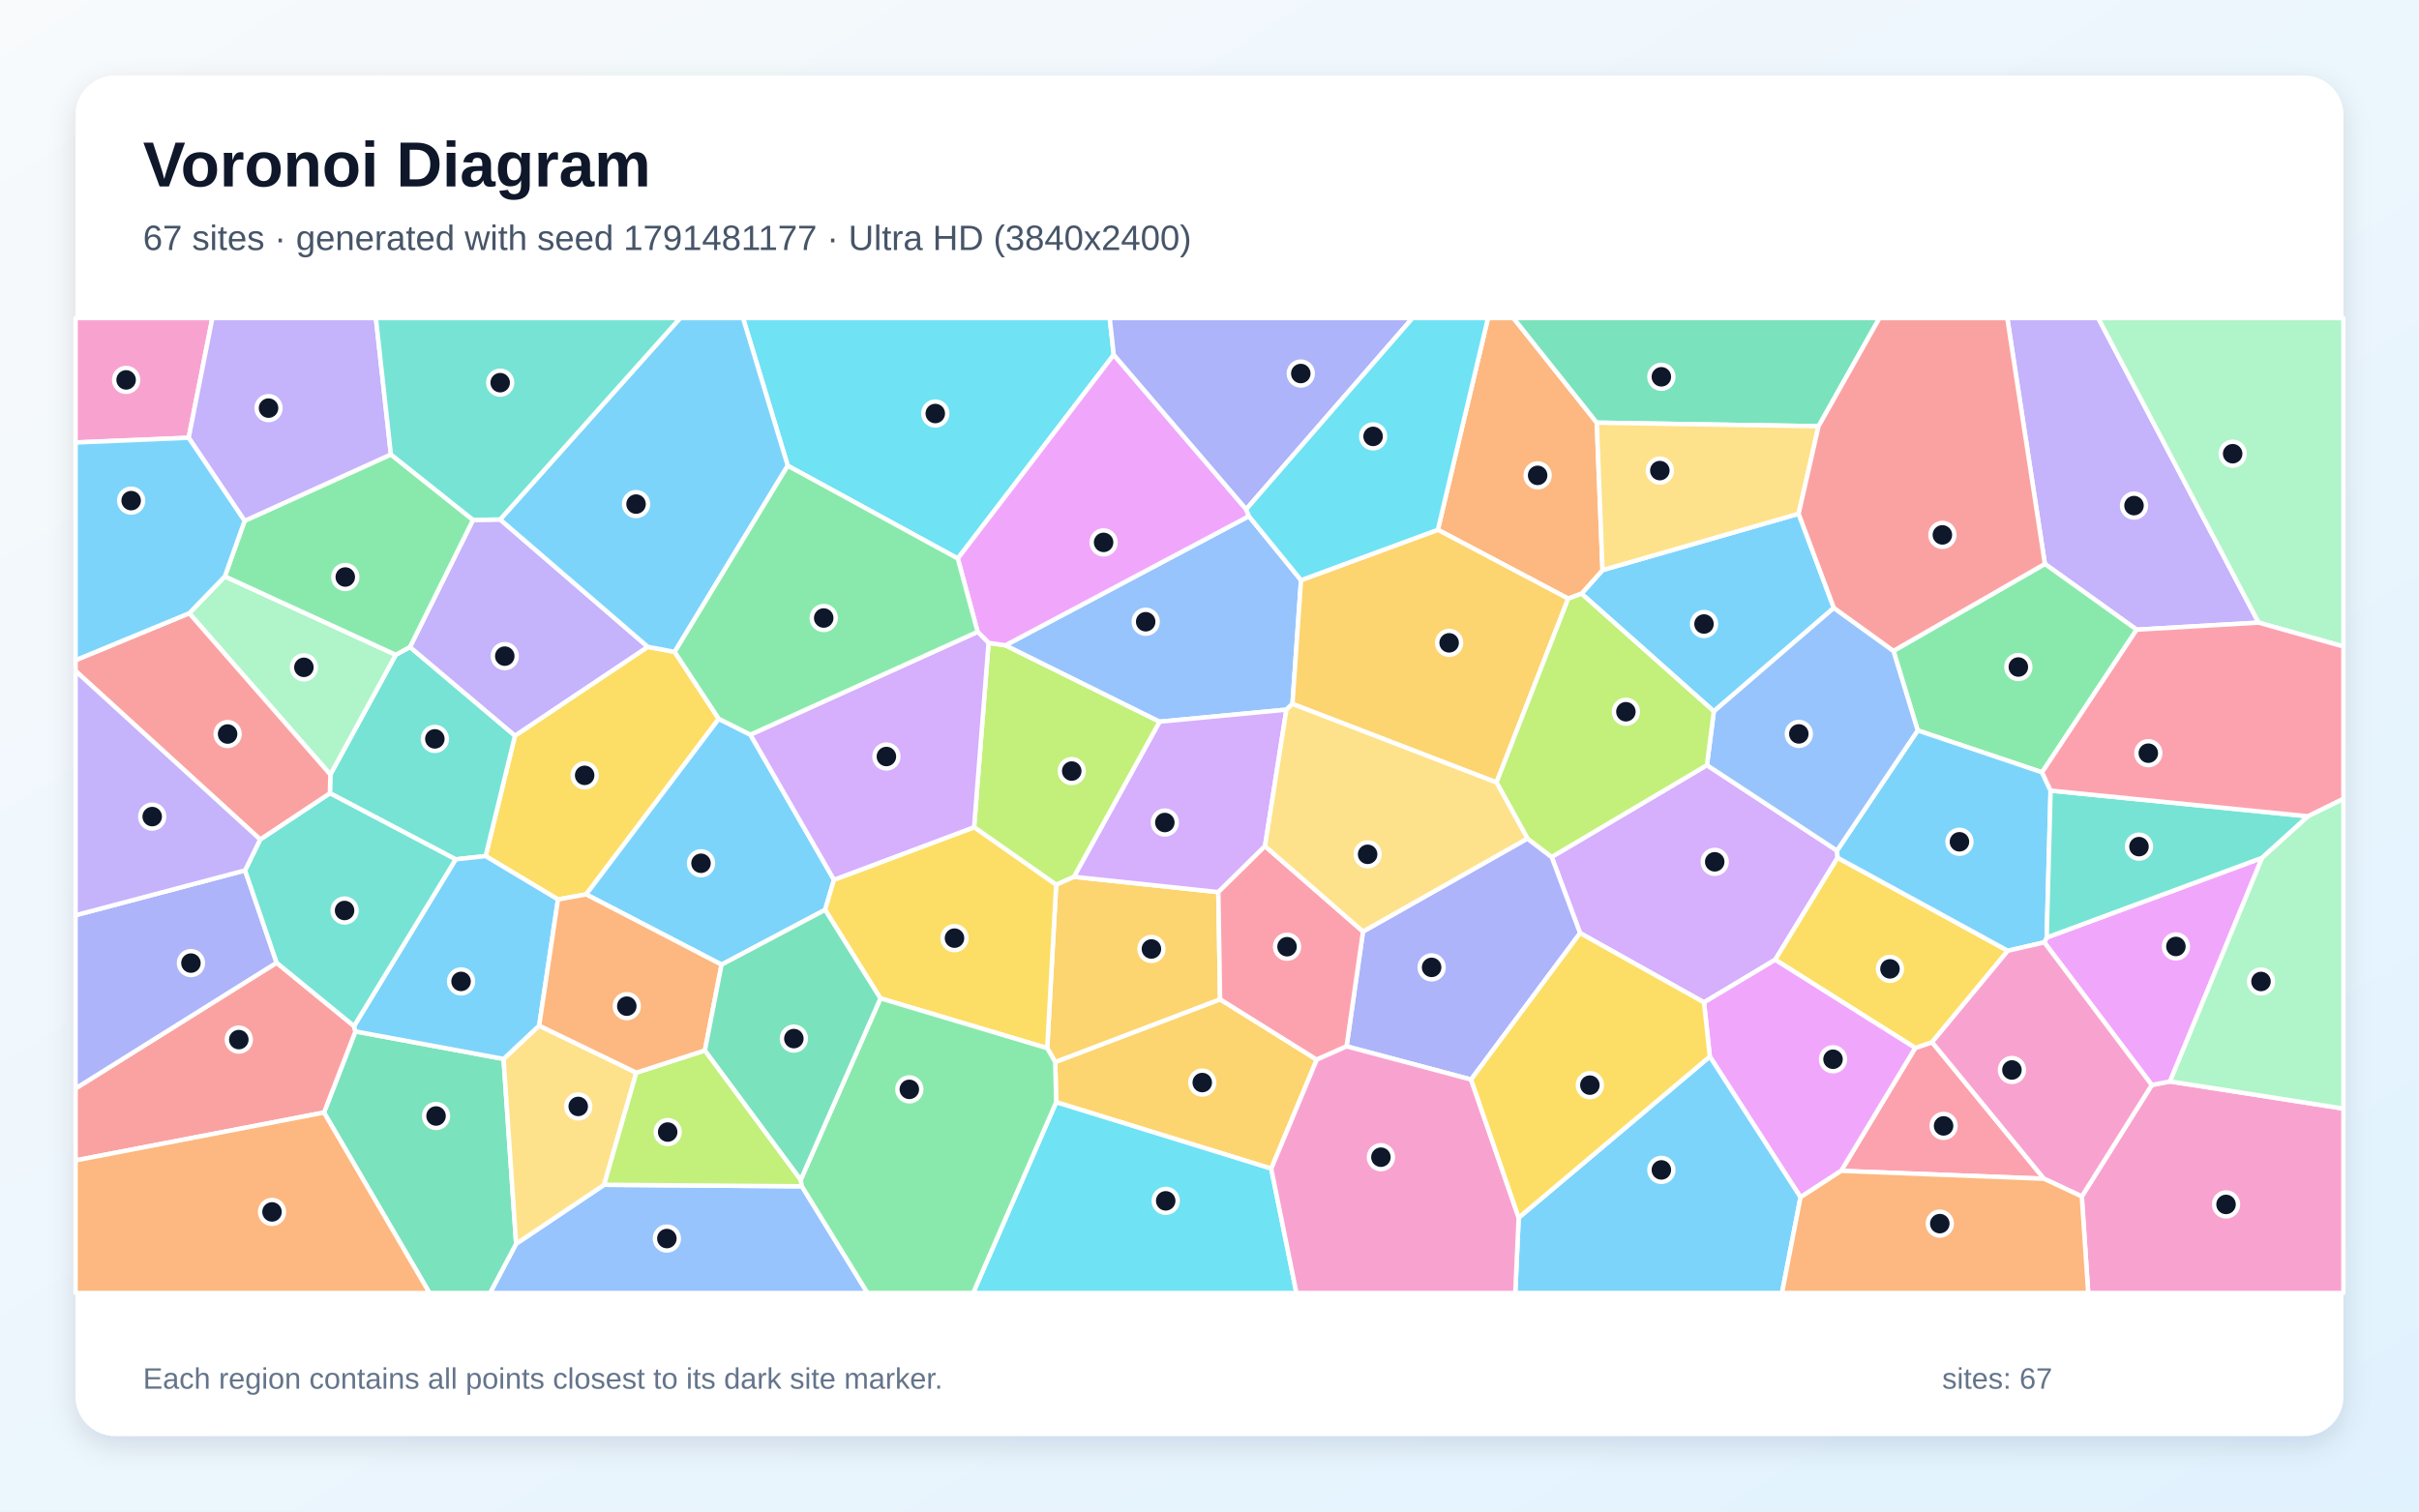
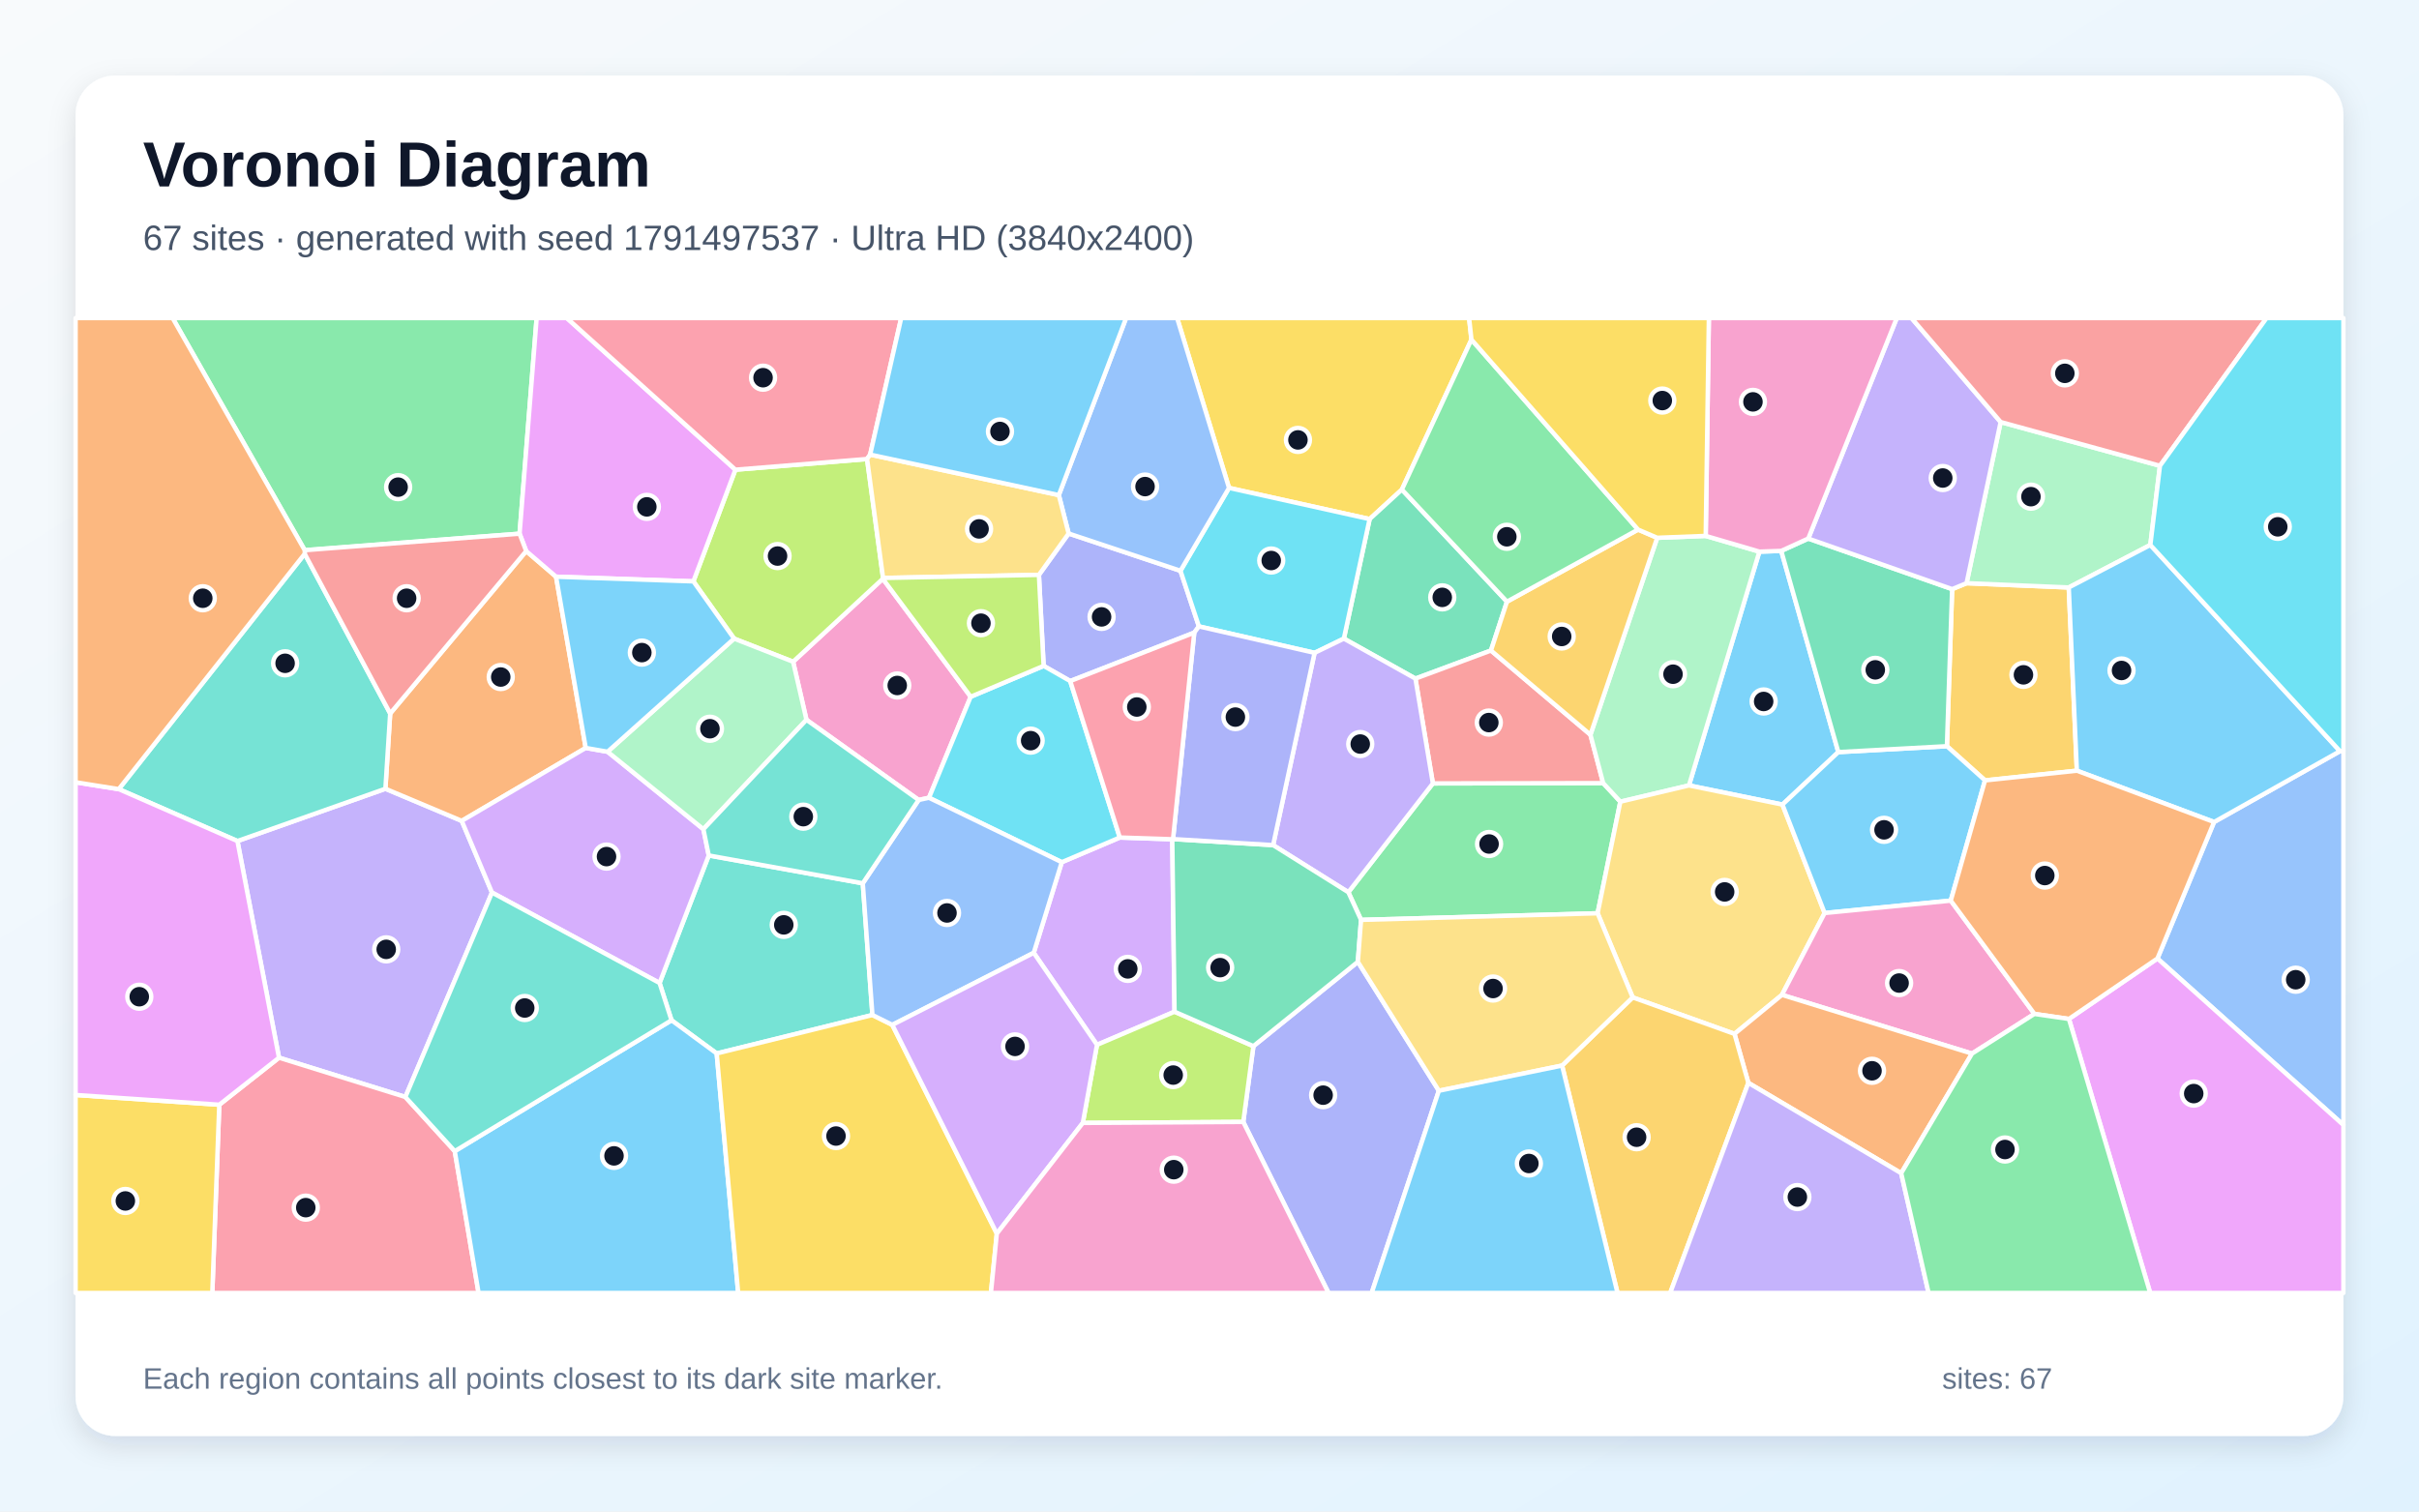
<svg xmlns="http://www.w3.org/2000/svg" width="3840" height="2400" viewBox="0 0 3840 2400" role="img" aria-labelledby="title description">
  <defs>
    <linearGradient id="background" x1="0" y1="0" x2="1" y2="1">
      <stop stop-color="#F8FAFC" />
      <stop offset="1" stop-color="#E0F2FE" />
    </linearGradient>
    <filter id="shadow" x="-5%" y="-5%" width="110%" height="110%">
      <feDropShadow dx="0" dy="15" stdDeviation="22" flood-color="#0F172A" flood-opacity=".12" />
    </filter>
  </defs>
  <rect width="3840" height="2400" fill="url(#background)" />
  <rect x="120" y="120" width="3600" height="2160" rx="63" fill="#FFFFFF" filter="url(#shadow)" />
  <g font-family="Arial, sans-serif">
    <text x="227" y="296" font-size="101" font-weight="700" fill="#0F172A">Voronoi Diagram</text>
-     <text x="227" y="397" font-size="56" fill="#475569">67 sites · generated with seed 1791481177 · Ultra HD (3840x2400)</text>
+     <text x="227" y="397" font-size="56" fill="#475569">67 sites · generated with seed 1791497537 · Ultra HD (3840x2400)</text>
  </g>
  <g stroke="#FFFFFF" stroke-width="7" stroke-linejoin="round">
-     <polygon points="2911.1,965.2 2720.6,1129.5 2510.6,942.6 2543.9,905.2 2855.2,815.7" fill="#38BDF8" fill-opacity="0.65" />
-     <polygon points="3585.4,988.6 3391.8,999.8 3246.1,895.4 3186.4,505.0 3330.8,505.0" fill="#A78BFA" fill-opacity="0.65" />
-     <polygon points="3304.7,1899.7 3415.8,1722.8 3444.8,1717.1 3720.0,1760.2 3720.0,2053.0 3314.9,2053.0" fill="#F472B6" fill-opacity="0.65" />
-     <polygon points="2489.4,950.5 2282.5,841.2 2362.1,505.0 2402.5,505.0 2534.8,671.1 2543.9,905.2 2510.6,942.6" fill="#FB923C" fill-opacity="0.65" />
-     <polygon points="1028.3,1027.0 1071.0,1035.1 1141.0,1141.4 930.5,1420.1 885.8,1428.2 770.9,1359.3 817.5,1168.1" fill="#FACC15" fill-opacity="0.65" />
-     <polygon points="3241.6,1226.3 3044.2,1159.8 3005.7,1033.5 3246.1,895.4 3391.8,999.8" fill="#4ADE80" fill-opacity="0.65" />
-     <polygon points="723.3,1364.5 523.7,1259.5 524.4,1229.8 628.2,1039.7 650.8,1027.3 817.5,1168.1 770.9,1359.3" fill="#2DD4BF" fill-opacity="0.65" />
-     <polygon points="819.3,1974.9 959.0,1881.2 1272.9,1883.6 1377.1,2053.0 777.9,2053.0" fill="#60A5FA" fill-opacity="0.65" />
-     <polygon points="3444.8,1717.1 3415.8,1722.8 3245.2,1496.3 3249.0,1488.6 3591.0,1362.0" fill="#E879F9" fill-opacity="0.65" />
-     <polygon points="514.3,1766.5 564.2,1637.7 799.4,1681.4 819.3,1974.9 777.9,2053.0 681.8,2053.0" fill="#34D399" fill-opacity="0.65" />
-     <polygon points="120.0,1842.5 120.0,1728.2 439.1,1528.6 562.0,1629.2 564.2,1637.7 514.3,1766.5" fill="#F87171" fill-opacity="0.65" />
-     <polygon points="389.0,1382.0 439.1,1528.6 120.0,1728.2 120.0,1453.2" fill="#818CF8" fill-opacity="0.65" />
-     <polygon points="1675.1,1686.3 1936.8,1586.7 2090.3,1682.5 2018.0,1855.6 1676.6,1750.1" fill="#FBBF24" fill-opacity="0.65" />
-     <polygon points="1569.3,1020.8 1596.1,1024.6 1841.0,1145.9 1705.0,1392.2 1676.6,1404.9 1546.3,1313.5" fill="#A3E635" fill-opacity="0.65" />
-     <polygon points="2709.6,1214.9 2916.1,1350.6 2917.0,1361.9 2818.0,1523.9 2705.0,1591.6 2508.3,1481.6 2463.2,1360.7" fill="#C084FC" fill-opacity="0.65" />
-     <polygon points="2922.7,1859.1 3040.3,1663.9 3067.0,1654.8 3244.7,1871.6" fill="#FB7185" fill-opacity="0.65" />
-     <polygon points="1676.6,1750.1 2018.0,1855.6 2058.0,2053.0 1544.8,2053.0" fill="#22D3EE" fill-opacity="0.65" />
-     <polygon points="300.4,973.7 356.9,915.2 628.2,1039.7 524.4,1229.8" fill="#86EFAC" fill-opacity="0.65" />
-     <polygon points="799.4,1681.4 855.9,1628.5 1010.1,1703.2 959.0,1881.2 819.3,1974.9" fill="#FCD34D" fill-opacity="0.65" />
-     <polygon points="1191.2,1166.5 1323.9,1396.9 1309.8,1444.7 1145.4,1531.7 930.5,1420.1 1141.0,1141.4" fill="#38BDF8" fill-opacity="0.65" />
-     <polygon points="855.9,1628.5 799.4,1681.4 564.2,1637.7 562.0,1629.2 723.3,1364.5 770.9,1359.3 885.8,1428.2" fill="#38BDF8" fill-opacity="0.65" />
-     <polygon points="793.9,824.8 1028.3,1027.0 817.5,1168.1 650.8,1027.3 750.9,825.5" fill="#A78BFA" fill-opacity="0.65" />
-     <polygon points="299.5,695.1 120.0,702.6 120.0,505.0 337.1,505.0" fill="#F472B6" fill-opacity="0.65" />
-     <polygon points="120.0,1842.5 514.3,1766.5 681.8,2053.0 120.0,2053.0" fill="#FB923C" fill-opacity="0.65" />
-     <polygon points="3067.0,1654.8 3040.3,1663.9 2818.0,1523.9 2917.0,1361.9 3187.3,1509.6" fill="#FACC15" fill-opacity="0.65" />
-     <polygon points="388.3,827.0 620.5,721.6 750.9,825.5 650.8,1027.3 628.2,1039.7 356.9,915.2" fill="#4ADE80" fill-opacity="0.65" />
-     <polygon points="562.0,1629.2 439.1,1528.6 389.0,1382.0 413.0,1332.9 523.7,1259.5 723.3,1364.5" fill="#2DD4BF" fill-opacity="0.65" />
-     <polygon points="2065.3,921.2 2051.7,1117.7 2042.1,1126.8 1841.0,1145.9 1596.1,1024.6 1982.5,819.6" fill="#60A5FA" fill-opacity="0.65" />
-     <polygon points="2858.2,1901.0 2714.2,1677.6 2705.0,1591.6 2818.0,1523.9 3040.3,1663.9 2922.7,1859.1" fill="#E879F9" fill-opacity="0.65" />
-     <polygon points="2886.8,676.8 2534.8,671.1 2402.5,505.0 2983.5,505.0" fill="#34D399" fill-opacity="0.65" />
-     <polygon points="413.0,1332.9 120.0,1065.4 120.0,1048.2 300.4,973.7 524.4,1229.8 523.7,1259.5" fill="#F87171" fill-opacity="0.65" />
-     <polygon points="2335.2,1714.1 2137.6,1661.4 2163.7,1479.1 2424.7,1331.4 2463.2,1360.7 2508.3,1481.6" fill="#818CF8" fill-opacity="0.65" />
-     <polygon points="1934.0,1416.5 1936.8,1586.7 1675.1,1686.3 1662.4,1664.3 1676.6,1404.9 1705.0,1392.2" fill="#FBBF24" fill-opacity="0.65" />
-     <polygon points="1119.0,1667.9 1271.1,1873.2 1272.9,1883.6 959.0,1881.2 1010.1,1703.2" fill="#A3E635" fill-opacity="0.65" />
-     <polygon points="2008.1,1343.5 1934.0,1416.5 1705.0,1392.2 1841.0,1145.9 2042.1,1126.8" fill="#C084FC" fill-opacity="0.65" />
-     <polygon points="2008.1,1343.5 2163.7,1479.1 2137.6,1661.4 2090.3,1682.5 1936.8,1586.7 1934.0,1416.5" fill="#FB7185" fill-opacity="0.65" />
-     <polygon points="1768.0,563.3 1520.4,886.8 1250.5,739.5 1179.5,505.0 1761.6,505.0" fill="#22D3EE" fill-opacity="0.65" />
-     <polygon points="3585.4,988.6 3330.8,505.0 3720.0,505.0 3720.0,1026.5" fill="#86EFAC" fill-opacity="0.65" />
-     <polygon points="2886.8,676.8 2855.2,815.7 2543.9,905.2 2534.8,671.1" fill="#FCD34D" fill-opacity="0.65" />
-     <polygon points="3187.3,1509.6 2917.0,1361.9 2916.1,1350.6 3044.2,1159.8 3241.6,1226.3 3255.2,1255.3 3249.0,1488.6 3245.2,1496.3" fill="#38BDF8" fill-opacity="0.65" />
-     <polygon points="2410.8,1933.4 2714.2,1677.6 2858.2,1901.0 2828.8,2053.0 2405.4,2053.0" fill="#38BDF8" fill-opacity="0.65" />
-     <polygon points="620.5,721.6 388.3,827.0 299.5,695.1 337.1,505.0 596.7,505.0" fill="#A78BFA" fill-opacity="0.65" />
-     <polygon points="2018.0,1855.6 2090.3,1682.5 2137.6,1661.4 2335.2,1714.1 2410.8,1933.4 2405.4,2053.0 2058.0,2053.0" fill="#F472B6" fill-opacity="0.65" />
-     <polygon points="1145.4,1531.7 1119.0,1667.9 1010.1,1703.2 855.9,1628.5 885.8,1428.2 930.5,1420.1" fill="#FB923C" fill-opacity="0.65" />
-     <polygon points="1397.6,1585.2 1309.8,1444.7 1323.9,1396.9 1546.3,1313.5 1676.6,1404.9 1662.4,1664.3" fill="#FACC15" fill-opacity="0.65" />
-     <polygon points="1272.9,1883.6 1271.1,1873.2 1397.6,1585.2 1662.4,1664.3 1675.1,1686.3 1676.6,1750.1 1544.8,2053.0 1377.1,2053.0" fill="#4ADE80" fill-opacity="0.65" />
-     <polygon points="3591.0,1362.0 3249.0,1488.6 3255.2,1255.3 3663.9,1296.1" fill="#2DD4BF" fill-opacity="0.65" />
-     <polygon points="2916.1,1350.6 2709.6,1214.9 2720.6,1129.5 2911.1,965.2 3005.7,1033.5 3044.2,1159.8" fill="#60A5FA" fill-opacity="0.65" />
-     <polygon points="1978.2,808.6 1982.5,819.6 1596.1,1024.6 1569.3,1020.8 1551.9,1003.2 1520.4,886.8 1768.0,563.3" fill="#E879F9" fill-opacity="0.65" />
-     <polygon points="1271.1,1873.2 1119.0,1667.9 1145.4,1531.7 1309.8,1444.7 1397.6,1585.2" fill="#34D399" fill-opacity="0.65" />
-     <polygon points="3005.7,1033.5 2911.1,965.2 2855.2,815.7 2886.8,676.8 2983.5,505.0 3186.4,505.0 3246.1,895.4" fill="#F87171" fill-opacity="0.65" />
-     <polygon points="1978.2,808.6 1768.0,563.3 1761.6,505.0 2242.3,505.0" fill="#818CF8" fill-opacity="0.65" />
-     <polygon points="2375.6,1242.4 2051.7,1117.7 2065.3,921.2 2282.5,841.2 2489.4,950.5" fill="#FBBF24" fill-opacity="0.65" />
-     <polygon points="2709.6,1214.9 2463.2,1360.7 2424.7,1331.4 2375.6,1242.4 2489.4,950.5 2510.6,942.6 2720.6,1129.5" fill="#A3E635" fill-opacity="0.65" />
-     <polygon points="1551.9,1003.2 1569.3,1020.8 1546.3,1313.5 1323.9,1396.9 1191.2,1166.5" fill="#C084FC" fill-opacity="0.65" />
-     <polygon points="3663.9,1296.1 3255.2,1255.3 3241.6,1226.3 3391.8,999.8 3585.4,988.6 3720.0,1026.5 3720.0,1268.5" fill="#FB7185" fill-opacity="0.65" />
-     <polygon points="2065.3,921.2 1982.5,819.6 1978.2,808.6 2242.3,505.0 2362.1,505.0 2282.5,841.2" fill="#22D3EE" fill-opacity="0.65" />
-     <polygon points="3444.8,1717.1 3591.0,1362.0 3663.9,1296.1 3720.0,1268.5 3720.0,1760.2" fill="#86EFAC" fill-opacity="0.65" />
-     <polygon points="2375.6,1242.4 2424.7,1331.4 2163.7,1479.1 2008.1,1343.5 2042.1,1126.8 2051.7,1117.7" fill="#FCD34D" fill-opacity="0.65" />
-     <polygon points="1250.5,739.5 1071.0,1035.1 1028.3,1027.0 793.9,824.8 1079.7,505.0 1179.5,505.0" fill="#38BDF8" fill-opacity="0.65" />
-     <polygon points="299.5,695.1 388.3,827.0 356.9,915.2 300.4,973.7 120.0,1048.2 120.0,702.6" fill="#38BDF8" fill-opacity="0.65" />
-     <polygon points="413.0,1332.9 389.0,1382.0 120.0,1453.2 120.0,1065.4" fill="#A78BFA" fill-opacity="0.65" />
-     <polygon points="3244.7,1871.6 3067.0,1654.8 3187.3,1509.6 3245.2,1496.3 3415.8,1722.8 3304.7,1899.7" fill="#F472B6" fill-opacity="0.65" />
-     <polygon points="2858.2,1901.0 2922.7,1859.1 3244.7,1871.6 3304.7,1899.7 3314.9,2053.0 2828.8,2053.0" fill="#FB923C" fill-opacity="0.65" />
-     <polygon points="2335.2,1714.1 2508.3,1481.6 2705.0,1591.6 2714.2,1677.6 2410.8,1933.4" fill="#FACC15" fill-opacity="0.65" />
-     <polygon points="1250.5,739.5 1520.4,886.8 1551.9,1003.2 1191.2,1166.5 1141.0,1141.4 1071.0,1035.1" fill="#4ADE80" fill-opacity="0.65" />
-     <polygon points="793.9,824.8 750.9,825.5 620.5,721.6 596.7,505.0 1079.7,505.0" fill="#2DD4BF" fill-opacity="0.65" />
+     <polygon points="2827.6,874.7 2918.2,1194.2 2829.5,1277.5 2681.1,1247.1 2792.9,875.9" fill="#38BDF8" fill-opacity="0.65" />
+     <polygon points="781.0,1417.2 643.5,1741.8 442.9,1679.4 376.9,1335.4 611.8,1252.4 733.0,1303.4" fill="#A78BFA" fill-opacity="0.65" />
+     <polygon points="1280.2,1142.9 1259.0,1050.7 1401.4,919.0 1540.9,1106.3 1474.7,1266.7 1458.3,1270.2" fill="#F472B6" fill-opacity="0.65" />
+     <polygon points="619.4,1132.9 835.3,875.0 882.7,915.7 929.8,1187.6 733.0,1303.4 611.8,1252.4" fill="#FB923C" fill-opacity="0.65" />
+     <polygon points="2335.8,539.2 2225.4,777.3 2174.2,824.2 1951.0,774.7 1868.6,505.0 2332.1,505.0" fill="#FACC15" fill-opacity="0.65" />
+     <polygon points="2160.6,1460.6 2140.4,1416.7 2274.6,1243.9 2544.9,1243.4 2572.2,1272.9 2536.1,1450.1" fill="#4ADE80" fill-opacity="0.65" />
+     <polygon points="1369.6,1402.5 1384.9,1611.6 1137.7,1672.7 1066.0,1620.0 1047.0,1560.8 1125.1,1358.3" fill="#2DD4BF" fill-opacity="0.65" />
+     <polygon points="3424.8,1521.9 3514.7,1305.2 3714.6,1192.7 3720.0,1192.5 3720.0,1786.3" fill="#60A5FA" fill-opacity="0.65" />
+     <polygon points="3284.3,1617.9 3424.8,1521.9 3720.0,1786.3 3720.0,2053.0 3413.3,2053.0" fill="#E879F9" fill-opacity="0.65" />
+     <polygon points="2392.2,955.3 2366.8,1032.9 2246.9,1077.5 2133.3,1014.0 2174.2,824.2 2225.4,777.3" fill="#34D399" fill-opacity="0.65" />
+     <polygon points="2524.7,1166.6 2544.9,1243.4 2274.6,1243.9 2246.9,1077.5 2366.8,1032.9" fill="#F87171" fill-opacity="0.65" />
+     <polygon points="1649.2,912.8 1696.4,847.1 1873.9,906.3 1903.2,994.6 1895.8,1004.5 1698.9,1081.4 1656.7,1057.3" fill="#818CF8" fill-opacity="0.65" />
+     <polygon points="3296.9,1223.7 3151.1,1239.1 3090.6,1184.8 3098.9,935.4 3121.8,926.0 3284.0,932.8" fill="#FBBF24" fill-opacity="0.65" />
+     <polygon points="1376.4,728.8 1401.8,917.7 1401.4,919.0 1259.0,1050.7 1165.3,1014.0 1100.7,923.1 1167.4,745.8" fill="#A3E635" fill-opacity="0.65" />
+     <polygon points="1860.9,1332.6 1864.5,1606.4 1741.4,1659.0 1641.0,1512.9 1685.5,1369.0 1777.6,1329.8" fill="#C084FC" fill-opacity="0.65" />
+     <polygon points="348.1,1754.1 442.9,1679.4 643.5,1741.8 721.9,1827.8 759.7,2053.0 337.0,2053.0" fill="#FB7185" fill-opacity="0.65" />
+     <polygon points="2133.3,1014.0 2086.8,1036.6 1903.2,994.6 1873.9,906.3 1951.0,774.7 2174.2,824.2" fill="#22D3EE" fill-opacity="0.65" />
+     <polygon points="2572.2,1272.9 2544.9,1243.4 2524.7,1166.6 2630.7,853.9 2707.7,850.9 2792.9,875.9 2681.1,1247.1" fill="#86EFAC" fill-opacity="0.65" />
+     <polygon points="2753.4,1641.6 2591.8,1583.7 2536.1,1450.1 2572.2,1272.9 2681.1,1247.1 2829.5,1277.5 2896.5,1449.7 2828.7,1579.7" fill="#FCD34D" fill-opacity="0.65" />
+     <polygon points="3096.7,1430.0 2896.5,1449.7 2829.5,1277.5 2918.2,1194.2 3090.6,1184.8 3151.1,1239.1" fill="#38BDF8" fill-opacity="0.65" />
+     <polygon points="721.9,1827.8 1066.0,1620.0 1137.7,1672.7 1171.8,2053.0 759.7,2053.0" fill="#38BDF8" fill-opacity="0.65" />
+     <polygon points="2086.8,1036.6 2133.3,1014.0 2246.9,1077.5 2274.6,1243.9 2140.4,1416.7 2021.0,1341.9" fill="#A78BFA" fill-opacity="0.65" />
+     <polygon points="3130.4,1672.9 2828.7,1579.7 2896.5,1449.7 3096.7,1430.0 3229.5,1609.9" fill="#F472B6" fill-opacity="0.65" />
+     <polygon points="3018.0,1862.8 2775.4,1719.4 2753.4,1641.6 2828.7,1579.7 3130.4,1672.9" fill="#FB923C" fill-opacity="0.65" />
+     <polygon points="1137.7,1672.7 1384.9,1611.6 1416.5,1627.3 1582.4,1958.7 1573.0,2053.0 1171.8,2053.0" fill="#FACC15" fill-opacity="0.65" />
+     <polygon points="824.8,847.4 483.7,873.6 274.0,505.0 851.9,505.0" fill="#4ADE80" fill-opacity="0.65" />
+     <polygon points="483.7,879.4 619.4,1132.9 611.8,1252.4 376.9,1335.4 188.5,1253.0" fill="#2DD4BF" fill-opacity="0.65" />
+     <polygon points="1873.9,906.3 1696.4,847.1 1680.8,786.1 1787.6,505.0 1868.6,505.0 1951.0,774.7" fill="#60A5FA" fill-opacity="0.65" />
+     <polygon points="1167.4,745.8 1100.7,923.1 882.7,915.7 835.3,875.0 824.8,847.4 851.9,505.0 899.8,505.0" fill="#E879F9" fill-opacity="0.65" />
+     <polygon points="2870.5,855.1 3098.9,935.4 3090.6,1184.8 2918.2,1194.2 2827.6,874.7" fill="#34D399" fill-opacity="0.65" />
+     <polygon points="483.7,879.4 483.7,873.6 824.8,847.4 835.3,875.0 619.4,1132.9" fill="#F87171" fill-opacity="0.65" />
+     <polygon points="1973.6,1781.4 1989.7,1661.1 2155.5,1527.2 2284.1,1731.9 2177.4,2053.0 2109.0,2053.0" fill="#818CF8" fill-opacity="0.65" />
+     <polygon points="2600.3,840.9 2630.7,853.9 2524.7,1166.6 2366.8,1032.9 2392.2,955.3" fill="#FBBF24" fill-opacity="0.65" />
+     <polygon points="1718.9,1783.0 1741.4,1659.0 1864.5,1606.4 1989.7,1661.1 1973.6,1781.4" fill="#A3E635" fill-opacity="0.65" />
+     <polygon points="964.5,1193.6 1116.6,1316.6 1125.1,1358.3 1047.0,1560.8 781.0,1417.2 733.0,1303.4 929.8,1187.6" fill="#C084FC" fill-opacity="0.65" />
+     <polygon points="1381.3,721.8 1376.4,728.8 1167.4,745.8 899.8,505.0 1430.6,505.0" fill="#FB7185" fill-opacity="0.65" />
+     <polygon points="1777.6,1329.8 1685.5,1369.0 1474.7,1266.7 1540.9,1106.3 1656.7,1057.3 1698.9,1081.4" fill="#22D3EE" fill-opacity="0.65" />
+     <polygon points="3428.8,739.6 3413.5,865.3 3284.0,932.8 3121.8,926.0 3175.9,670.1" fill="#86EFAC" fill-opacity="0.65" />
+     <polygon points="1680.8,786.1 1696.4,847.1 1649.2,912.8 1401.8,917.7 1376.4,728.8 1381.3,721.8" fill="#FCD34D" fill-opacity="0.65" />
+     <polygon points="1680.8,786.1 1381.3,721.8 1430.6,505.0 1787.6,505.0" fill="#38BDF8" fill-opacity="0.65" />
+     <polygon points="3714.6,1192.7 3514.7,1305.2 3296.9,1223.7 3284.0,932.8 3413.5,865.3" fill="#38BDF8" fill-opacity="0.65" />
+     <polygon points="3175.9,670.1 3121.8,926.0 3098.9,935.4 2870.5,855.1 3011.0,505.0 3034.4,505.0" fill="#A78BFA" fill-opacity="0.65" />
+     <polygon points="2870.5,855.1 2827.6,874.7 2792.9,875.9 2707.7,850.9 2712.7,505.0 3011.0,505.0" fill="#F472B6" fill-opacity="0.65" />
+     <polygon points="3284.3,1617.9 3229.5,1609.9 3096.7,1430.0 3151.1,1239.1 3296.9,1223.7 3514.7,1305.2 3424.8,1521.9" fill="#FB923C" fill-opacity="0.65" />
+     <polygon points="120.0,1738.6 348.1,1754.1 337.0,2053.0 120.0,2053.0" fill="#FACC15" fill-opacity="0.65" />
+     <polygon points="2600.3,840.9 2392.2,955.3 2225.4,777.3 2335.8,539.2" fill="#4ADE80" fill-opacity="0.65" />
+     <polygon points="721.9,1827.8 643.5,1741.8 781.0,1417.2 1047.0,1560.8 1066.0,1620.0" fill="#2DD4BF" fill-opacity="0.65" />
+     <polygon points="1416.5,1627.3 1384.9,1611.6 1369.6,1402.5 1458.3,1270.2 1474.7,1266.7 1685.5,1369.0 1641.0,1512.9" fill="#60A5FA" fill-opacity="0.65" />
+     <polygon points="348.1,1754.1 120.0,1738.6 120.0,1242.1 188.5,1253.0 376.9,1335.4 442.9,1679.4" fill="#E879F9" fill-opacity="0.65" />
+     <polygon points="2155.5,1527.2 1989.7,1661.1 1864.5,1606.4 1860.9,1332.6 1862.1,1332.3 2021.0,1341.9 2140.4,1416.7 2160.6,1460.6" fill="#34D399" fill-opacity="0.65" />
+     <polygon points="3428.8,739.6 3175.9,670.1 3034.4,505.0 3598.0,505.0" fill="#F87171" fill-opacity="0.65" />
+     <polygon points="2021.0,1341.9 1862.1,1332.3 1895.8,1004.5 1903.2,994.6 2086.8,1036.6" fill="#818CF8" fill-opacity="0.65" />
+     <polygon points="2479.7,1691.9 2591.8,1583.7 2753.4,1641.6 2775.4,1719.4 2651.3,2053.0 2567.7,2053.0" fill="#FBBF24" fill-opacity="0.65" />
+     <polygon points="1649.2,912.8 1656.7,1057.3 1540.9,1106.3 1401.4,919.0 1401.8,917.7" fill="#A3E635" fill-opacity="0.65" />
+     <polygon points="1582.4,1958.7 1416.5,1627.3 1641.0,1512.9 1741.4,1659.0 1718.9,1783.0" fill="#C084FC" fill-opacity="0.65" />
+     <polygon points="1862.1,1332.3 1860.9,1332.6 1777.6,1329.8 1698.9,1081.4 1895.8,1004.5" fill="#FB7185" fill-opacity="0.65" />
+     <polygon points="3714.6,1192.7 3413.5,865.3 3428.8,739.6 3598.0,505.0 3720.0,505.0 3720.0,1192.5" fill="#22D3EE" fill-opacity="0.65" />
+     <polygon points="1116.6,1316.6 964.5,1193.6 1165.3,1014.0 1259.0,1050.7 1280.2,1142.9" fill="#86EFAC" fill-opacity="0.65" />
+     <polygon points="2479.7,1691.9 2284.1,1731.9 2155.5,1527.2 2160.6,1460.6 2536.1,1450.1 2591.8,1583.7" fill="#FCD34D" fill-opacity="0.65" />
+     <polygon points="1100.7,923.1 1165.3,1014.0 964.5,1193.6 929.8,1187.6 882.7,915.7" fill="#38BDF8" fill-opacity="0.65" />
+     <polygon points="2284.1,1731.9 2479.7,1691.9 2567.7,2053.0 2177.4,2053.0" fill="#38BDF8" fill-opacity="0.65" />
+     <polygon points="2775.4,1719.4 3018.0,1862.8 3061.5,2053.0 2651.3,2053.0" fill="#A78BFA" fill-opacity="0.65" />
+     <polygon points="1582.4,1958.7 1718.9,1783.0 1973.6,1781.4 2109.0,2053.0 1573.0,2053.0" fill="#F472B6" fill-opacity="0.65" />
+     <polygon points="483.7,873.6 483.7,879.4 188.5,1253.0 120.0,1242.1 120.0,505.0 274.0,505.0" fill="#FB923C" fill-opacity="0.65" />
+     <polygon points="2707.7,850.9 2630.7,853.9 2600.3,840.9 2335.8,539.2 2332.1,505.0 2712.7,505.0" fill="#FACC15" fill-opacity="0.65" />
+     <polygon points="3018.0,1862.8 3130.4,1672.9 3229.5,1609.9 3284.3,1617.9 3413.3,2053.0 3061.5,2053.0" fill="#4ADE80" fill-opacity="0.65" />
+     <polygon points="1369.6,1402.5 1125.1,1358.3 1116.6,1316.6 1280.2,1142.9 1458.3,1270.2" fill="#2DD4BF" fill-opacity="0.65" />
  </g>
  <g>
-     <circle cx="2705.0" cy="990.8" r="19" fill="#0F172A" stroke="#FFFFFF" stroke-width="7" />
-     <circle cx="3387.6" cy="802.8" r="19" fill="#0F172A" stroke="#FFFFFF" stroke-width="7" />
-     <circle cx="3533.7" cy="1912.4" r="19" fill="#0F172A" stroke="#FFFFFF" stroke-width="7" />
-     <circle cx="2440.9" cy="754.8" r="19" fill="#0F172A" stroke="#FFFFFF" stroke-width="7" />
-     <circle cx="928.1" cy="1231.1" r="19" fill="#0F172A" stroke="#FFFFFF" stroke-width="7" />
-     <circle cx="3204.0" cy="1059.1" r="19" fill="#0F172A" stroke="#FFFFFF" stroke-width="7" />
-     <circle cx="690.3" cy="1173.2" r="19" fill="#0F172A" stroke="#FFFFFF" stroke-width="7" />
-     <circle cx="1058.6" cy="1966.6" r="19" fill="#0F172A" stroke="#FFFFFF" stroke-width="7" />
-     <circle cx="3454.1" cy="1502.8" r="19" fill="#0F172A" stroke="#FFFFFF" stroke-width="7" />
-     <circle cx="692.2" cy="1772.0" r="19" fill="#0F172A" stroke="#FFFFFF" stroke-width="7" />
-     <circle cx="379.1" cy="1650.7" r="19" fill="#0F172A" stroke="#FFFFFF" stroke-width="7" />
-     <circle cx="303.1" cy="1529.2" r="19" fill="#0F172A" stroke="#FFFFFF" stroke-width="7" />
-     <circle cx="1908.5" cy="1718.9" r="19" fill="#0F172A" stroke="#FFFFFF" stroke-width="7" />
-     <circle cx="1701.3" cy="1224.3" r="19" fill="#0F172A" stroke="#FFFFFF" stroke-width="7" />
-     <circle cx="2722.0" cy="1368.4" r="19" fill="#0F172A" stroke="#FFFFFF" stroke-width="7" />
-     <circle cx="3085.3" cy="1787.7" r="19" fill="#0F172A" stroke="#FFFFFF" stroke-width="7" />
-     <circle cx="1850.5" cy="1906.7" r="19" fill="#0F172A" stroke="#FFFFFF" stroke-width="7" />
-     <circle cx="482.4" cy="1059.6" r="19" fill="#0F172A" stroke="#FFFFFF" stroke-width="7" />
-     <circle cx="917.9" cy="1756.8" r="19" fill="#0F172A" stroke="#FFFFFF" stroke-width="7" />
-     <circle cx="1112.8" cy="1370.7" r="19" fill="#0F172A" stroke="#FFFFFF" stroke-width="7" />
-     <circle cx="731.9" cy="1558.3" r="19" fill="#0F172A" stroke="#FFFFFF" stroke-width="7" />
-     <circle cx="801.3" cy="1041.8" r="19" fill="#0F172A" stroke="#FFFFFF" stroke-width="7" />
-     <circle cx="200.2" cy="603.2" r="19" fill="#0F172A" stroke="#FFFFFF" stroke-width="7" />
-     <circle cx="431.8" cy="1924.3" r="19" fill="#0F172A" stroke="#FFFFFF" stroke-width="7" />
-     <circle cx="3000.2" cy="1538.4" r="19" fill="#0F172A" stroke="#FFFFFF" stroke-width="7" />
-     <circle cx="548.1" cy="916.2" r="19" fill="#0F172A" stroke="#FFFFFF" stroke-width="7" />
-     <circle cx="547.0" cy="1445.7" r="19" fill="#0F172A" stroke="#FFFFFF" stroke-width="7" />
-     <circle cx="1818.7" cy="987.2" r="19" fill="#0F172A" stroke="#FFFFFF" stroke-width="7" />
-     <circle cx="2909.8" cy="1681.9" r="19" fill="#0F172A" stroke="#FFFFFF" stroke-width="7" />
-     <circle cx="2637.3" cy="598.3" r="19" fill="#0F172A" stroke="#FFFFFF" stroke-width="7" />
-     <circle cx="361.3" cy="1165.5" r="19" fill="#0F172A" stroke="#FFFFFF" stroke-width="7" />
-     <circle cx="2272.6" cy="1536.0" r="19" fill="#0F172A" stroke="#FFFFFF" stroke-width="7" />
-     <circle cx="1827.8" cy="1506.8" r="19" fill="#0F172A" stroke="#FFFFFF" stroke-width="7" />
-     <circle cx="1059.9" cy="1797.5" r="19" fill="#0F172A" stroke="#FFFFFF" stroke-width="7" />
-     <circle cx="1849.1" cy="1306.0" r="19" fill="#0F172A" stroke="#FFFFFF" stroke-width="7" />
-     <circle cx="2043.1" cy="1503.2" r="19" fill="#0F172A" stroke="#FFFFFF" stroke-width="7" />
-     <circle cx="1484.7" cy="656.6" r="19" fill="#0F172A" stroke="#FFFFFF" stroke-width="7" />
-     <circle cx="3544.2" cy="720.4" r="19" fill="#0F172A" stroke="#FFFFFF" stroke-width="7" />
-     <circle cx="2634.9" cy="747.2" r="19" fill="#0F172A" stroke="#FFFFFF" stroke-width="7" />
-     <circle cx="3110.5" cy="1336.6" r="19" fill="#0F172A" stroke="#FFFFFF" stroke-width="7" />
-     <circle cx="2637.3" cy="1857.6" r="19" fill="#0F172A" stroke="#FFFFFF" stroke-width="7" />
-     <circle cx="426.3" cy="648.0" r="19" fill="#0F172A" stroke="#FFFFFF" stroke-width="7" />
-     <circle cx="2192.1" cy="1837.4" r="19" fill="#0F172A" stroke="#FFFFFF" stroke-width="7" />
-     <circle cx="995.0" cy="1597.6" r="19" fill="#0F172A" stroke="#FFFFFF" stroke-width="7" />
-     <circle cx="1515.2" cy="1489.6" r="19" fill="#0F172A" stroke="#FFFFFF" stroke-width="7" />
-     <circle cx="1443.5" cy="1729.7" r="19" fill="#0F172A" stroke="#FFFFFF" stroke-width="7" />
-     <circle cx="3395.5" cy="1344.3" r="19" fill="#0F172A" stroke="#FFFFFF" stroke-width="7" />
-     <circle cx="2855.5" cy="1165.3" r="19" fill="#0F172A" stroke="#FFFFFF" stroke-width="7" />
-     <circle cx="1751.9" cy="861.2" r="19" fill="#0F172A" stroke="#FFFFFF" stroke-width="7" />
-     <circle cx="1260.2" cy="1649.1" r="19" fill="#0F172A" stroke="#FFFFFF" stroke-width="7" />
-     <circle cx="3083.4" cy="849.3" r="19" fill="#0F172A" stroke="#FFFFFF" stroke-width="7" />
-     <circle cx="2064.9" cy="593.1" r="19" fill="#0F172A" stroke="#FFFFFF" stroke-width="7" />
-     <circle cx="2300.4" cy="1020.7" r="19" fill="#0F172A" stroke="#FFFFFF" stroke-width="7" />
-     <circle cx="2581.0" cy="1130.1" r="19" fill="#0F172A" stroke="#FFFFFF" stroke-width="7" />
-     <circle cx="1407.1" cy="1201.2" r="19" fill="#0F172A" stroke="#FFFFFF" stroke-width="7" />
-     <circle cx="3410.3" cy="1195.9" r="19" fill="#0F172A" stroke="#FFFFFF" stroke-width="7" />
-     <circle cx="2179.7" cy="692.9" r="19" fill="#0F172A" stroke="#FFFFFF" stroke-width="7" />
-     <circle cx="3589.2" cy="1558.4" r="19" fill="#0F172A" stroke="#FFFFFF" stroke-width="7" />
-     <circle cx="2171.0" cy="1356.5" r="19" fill="#0F172A" stroke="#FFFFFF" stroke-width="7" />
-     <circle cx="1009.7" cy="800.4" r="19" fill="#0F172A" stroke="#FFFFFF" stroke-width="7" />
-     <circle cx="208.2" cy="794.9" r="19" fill="#0F172A" stroke="#FFFFFF" stroke-width="7" />
-     <circle cx="241.6" cy="1296.6" r="19" fill="#0F172A" stroke="#FFFFFF" stroke-width="7" />
-     <circle cx="3193.8" cy="1698.9" r="19" fill="#0F172A" stroke="#FFFFFF" stroke-width="7" />
-     <circle cx="3079.3" cy="1942.9" r="19" fill="#0F172A" stroke="#FFFFFF" stroke-width="7" />
-     <circle cx="2523.8" cy="1723.0" r="19" fill="#0F172A" stroke="#FFFFFF" stroke-width="7" />
-     <circle cx="1307.6" cy="981.3" r="19" fill="#0F172A" stroke="#FFFFFF" stroke-width="7" />
-     <circle cx="794.0" cy="607.6" r="19" fill="#0F172A" stroke="#FFFFFF" stroke-width="7" />
+     <circle cx="2799.7" cy="1113.8" r="19" fill="#0F172A" stroke="#FFFFFF" stroke-width="7" />
+     <circle cx="613.1" cy="1507.4" r="19" fill="#0F172A" stroke="#FFFFFF" stroke-width="7" />
+     <circle cx="1424.3" cy="1088.4" r="19" fill="#0F172A" stroke="#FFFFFF" stroke-width="7" />
+     <circle cx="794.9" cy="1075.0" r="19" fill="#0F172A" stroke="#FFFFFF" stroke-width="7" />
+     <circle cx="2060.4" cy="698.5" r="19" fill="#0F172A" stroke="#FFFFFF" stroke-width="7" />
+     <circle cx="2363.8" cy="1340.1" r="19" fill="#0F172A" stroke="#FFFFFF" stroke-width="7" />
+     <circle cx="1244.2" cy="1468.5" r="19" fill="#0F172A" stroke="#FFFFFF" stroke-width="7" />
+     <circle cx="3644.3" cy="1555.6" r="19" fill="#0F172A" stroke="#FFFFFF" stroke-width="7" />
+     <circle cx="3482.4" cy="1736.4" r="19" fill="#0F172A" stroke="#FFFFFF" stroke-width="7" />
+     <circle cx="2289.5" cy="948.5" r="19" fill="#0F172A" stroke="#FFFFFF" stroke-width="7" />
+     <circle cx="2363.4" cy="1147.3" r="19" fill="#0F172A" stroke="#FFFFFF" stroke-width="7" />
+     <circle cx="1748.7" cy="979.5" r="19" fill="#0F172A" stroke="#FFFFFF" stroke-width="7" />
+     <circle cx="3212.1" cy="1071.5" r="19" fill="#0F172A" stroke="#FFFFFF" stroke-width="7" />
+     <circle cx="1234.3" cy="882.9" r="19" fill="#0F172A" stroke="#FFFFFF" stroke-width="7" />
+     <circle cx="1790.3" cy="1538.4" r="19" fill="#0F172A" stroke="#FFFFFF" stroke-width="7" />
+     <circle cx="485.4" cy="1917.5" r="19" fill="#0F172A" stroke="#FFFFFF" stroke-width="7" />
+     <circle cx="2018.0" cy="890.0" r="19" fill="#0F172A" stroke="#FFFFFF" stroke-width="7" />
+     <circle cx="2655.8" cy="1070.5" r="19" fill="#0F172A" stroke="#FFFFFF" stroke-width="7" />
+     <circle cx="2737.8" cy="1416.2" r="19" fill="#0F172A" stroke="#FFFFFF" stroke-width="7" />
+     <circle cx="2990.8" cy="1317.6" r="19" fill="#0F172A" stroke="#FFFFFF" stroke-width="7" />
+     <circle cx="974.7" cy="1835.3" r="19" fill="#0F172A" stroke="#FFFFFF" stroke-width="7" />
+     <circle cx="2159.3" cy="1181.4" r="19" fill="#0F172A" stroke="#FFFFFF" stroke-width="7" />
+     <circle cx="3014.7" cy="1560.9" r="19" fill="#0F172A" stroke="#FFFFFF" stroke-width="7" />
+     <circle cx="2971.7" cy="1700.2" r="19" fill="#0F172A" stroke="#FFFFFF" stroke-width="7" />
+     <circle cx="1327.1" cy="1803.8" r="19" fill="#0F172A" stroke="#FFFFFF" stroke-width="7" />
+     <circle cx="632.0" cy="773.5" r="19" fill="#0F172A" stroke="#FFFFFF" stroke-width="7" />
+     <circle cx="452.6" cy="1053.2" r="19" fill="#0F172A" stroke="#FFFFFF" stroke-width="7" />
+     <circle cx="1817.7" cy="772.6" r="19" fill="#0F172A" stroke="#FFFFFF" stroke-width="7" />
+     <circle cx="1026.8" cy="804.8" r="19" fill="#0F172A" stroke="#FFFFFF" stroke-width="7" />
+     <circle cx="2976.9" cy="1063.6" r="19" fill="#0F172A" stroke="#FFFFFF" stroke-width="7" />
+     <circle cx="645.5" cy="949.9" r="19" fill="#0F172A" stroke="#FFFFFF" stroke-width="7" />
+     <circle cx="2100.4" cy="1738.9" r="19" fill="#0F172A" stroke="#FFFFFF" stroke-width="7" />
+     <circle cx="2479.1" cy="1010.6" r="19" fill="#0F172A" stroke="#FFFFFF" stroke-width="7" />
+     <circle cx="1862.4" cy="1707.0" r="19" fill="#0F172A" stroke="#FFFFFF" stroke-width="7" />
+     <circle cx="962.8" cy="1360.1" r="19" fill="#0F172A" stroke="#FFFFFF" stroke-width="7" />
+     <circle cx="1211.3" cy="599.7" r="19" fill="#0F172A" stroke="#FFFFFF" stroke-width="7" />
+     <circle cx="1636.1" cy="1176.0" r="19" fill="#0F172A" stroke="#FFFFFF" stroke-width="7" />
+     <circle cx="3224.0" cy="788.6" r="19" fill="#0F172A" stroke="#FFFFFF" stroke-width="7" />
+     <circle cx="1554.2" cy="839.8" r="19" fill="#0F172A" stroke="#FFFFFF" stroke-width="7" />
+     <circle cx="1587.4" cy="685.1" r="19" fill="#0F172A" stroke="#FFFFFF" stroke-width="7" />
+     <circle cx="3367.8" cy="1064.6" r="19" fill="#0F172A" stroke="#FFFFFF" stroke-width="7" />
+     <circle cx="3084.0" cy="759.0" r="19" fill="#0F172A" stroke="#FFFFFF" stroke-width="7" />
+     <circle cx="2782.7" cy="638.1" r="19" fill="#0F172A" stroke="#FFFFFF" stroke-width="7" />
+     <circle cx="3246.0" cy="1390.2" r="19" fill="#0F172A" stroke="#FFFFFF" stroke-width="7" />
+     <circle cx="199.0" cy="1906.9" r="19" fill="#0F172A" stroke="#FFFFFF" stroke-width="7" />
+     <circle cx="2392.0" cy="852.3" r="19" fill="#0F172A" stroke="#FFFFFF" stroke-width="7" />
+     <circle cx="833.0" cy="1600.5" r="19" fill="#0F172A" stroke="#FFFFFF" stroke-width="7" />
+     <circle cx="1503.3" cy="1449.6" r="19" fill="#0F172A" stroke="#FFFFFF" stroke-width="7" />
+     <circle cx="221.1" cy="1582.6" r="19" fill="#0F172A" stroke="#FFFFFF" stroke-width="7" />
+     <circle cx="1936.9" cy="1536.4" r="19" fill="#0F172A" stroke="#FFFFFF" stroke-width="7" />
+     <circle cx="3277.8" cy="592.8" r="19" fill="#0F172A" stroke="#FFFFFF" stroke-width="7" />
+     <circle cx="1961.1" cy="1138.6" r="19" fill="#0F172A" stroke="#FFFFFF" stroke-width="7" />
+     <circle cx="2598.0" cy="1805.7" r="19" fill="#0F172A" stroke="#FFFFFF" stroke-width="7" />
+     <circle cx="1557.2" cy="989.5" r="19" fill="#0F172A" stroke="#FFFFFF" stroke-width="7" />
+     <circle cx="1611.3" cy="1661.5" r="19" fill="#0F172A" stroke="#FFFFFF" stroke-width="7" />
+     <circle cx="1804.6" cy="1122.6" r="19" fill="#0F172A" stroke="#FFFFFF" stroke-width="7" />
+     <circle cx="3615.8" cy="836.5" r="19" fill="#0F172A" stroke="#FFFFFF" stroke-width="7" />
+     <circle cx="1127.0" cy="1157.1" r="19" fill="#0F172A" stroke="#FFFFFF" stroke-width="7" />
+     <circle cx="2370.1" cy="1569.6" r="19" fill="#0F172A" stroke="#FFFFFF" stroke-width="7" />
+     <circle cx="1018.9" cy="1036.2" r="19" fill="#0F172A" stroke="#FFFFFF" stroke-width="7" />
+     <circle cx="2427.0" cy="1847.4" r="19" fill="#0F172A" stroke="#FFFFFF" stroke-width="7" />
+     <circle cx="2853.2" cy="1900.7" r="19" fill="#0F172A" stroke="#FFFFFF" stroke-width="7" />
+     <circle cx="1863.3" cy="1857.2" r="19" fill="#0F172A" stroke="#FFFFFF" stroke-width="7" />
+     <circle cx="321.9" cy="949.9" r="19" fill="#0F172A" stroke="#FFFFFF" stroke-width="7" />
+     <circle cx="2638.8" cy="636.0" r="19" fill="#0F172A" stroke="#FFFFFF" stroke-width="7" />
+     <circle cx="3182.8" cy="1825.2" r="19" fill="#0F172A" stroke="#FFFFFF" stroke-width="7" />
+     <circle cx="1275.2" cy="1296.7" r="19" fill="#0F172A" stroke="#FFFFFF" stroke-width="7" />
  </g>
  <g font-family="Arial, sans-serif" font-size="47" fill="#64748B">
    <text x="227" y="2205">Each region contains all points closest to its dark site marker.</text>
    <text x="3083" y="2205">sites: 67</text>
  </g>
</svg>
